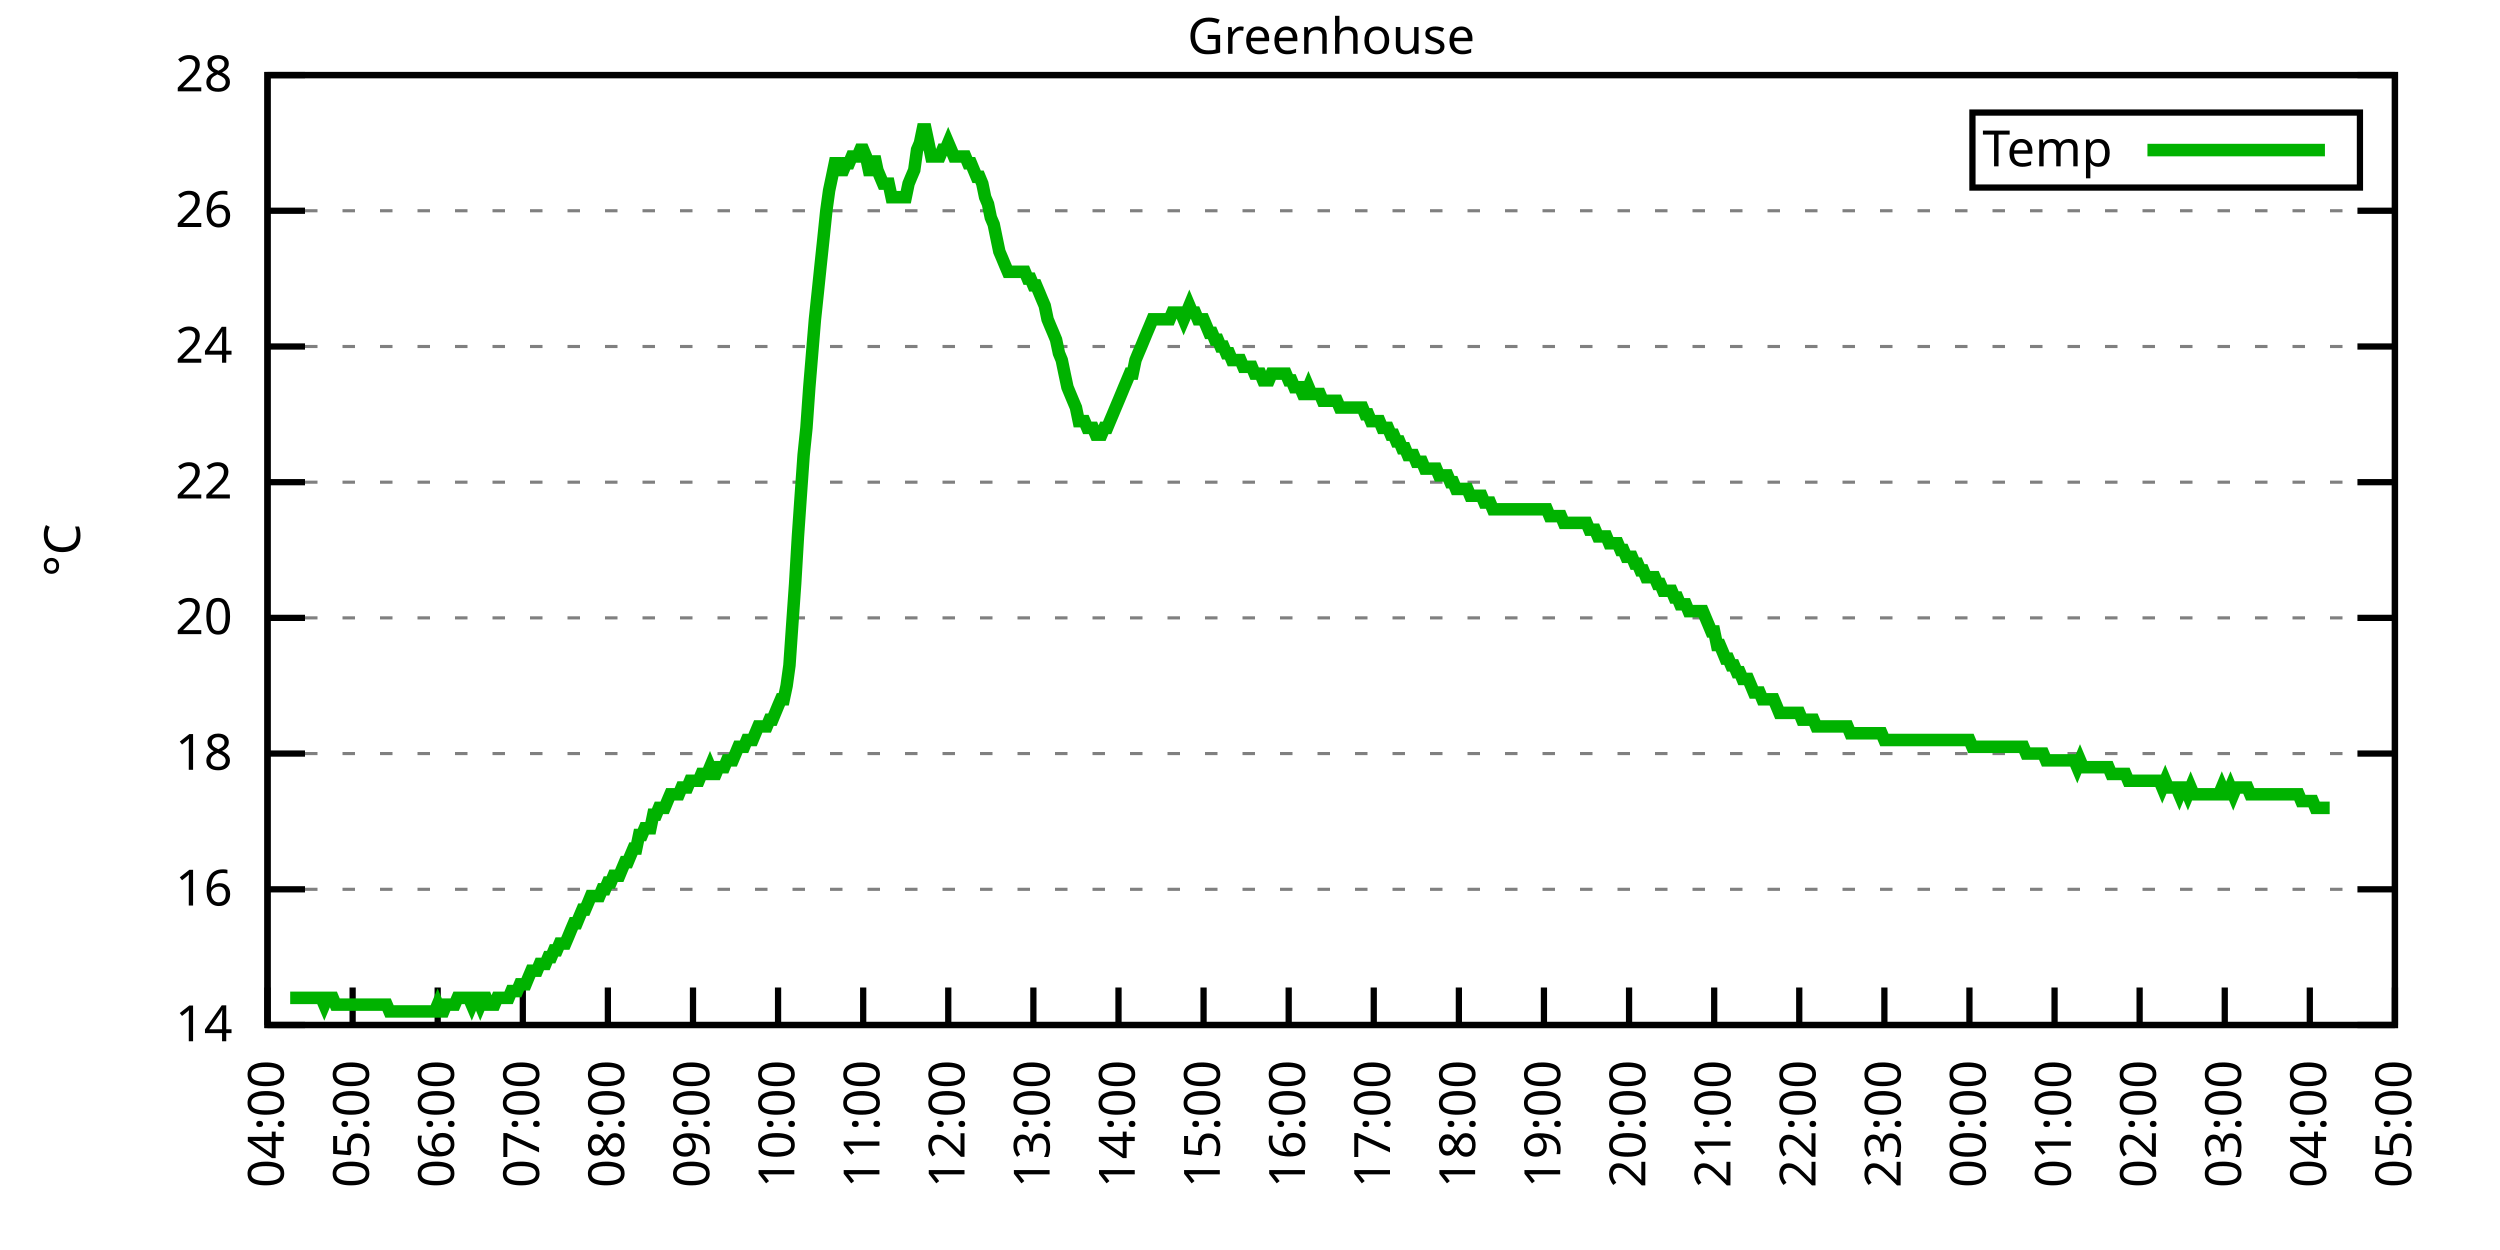
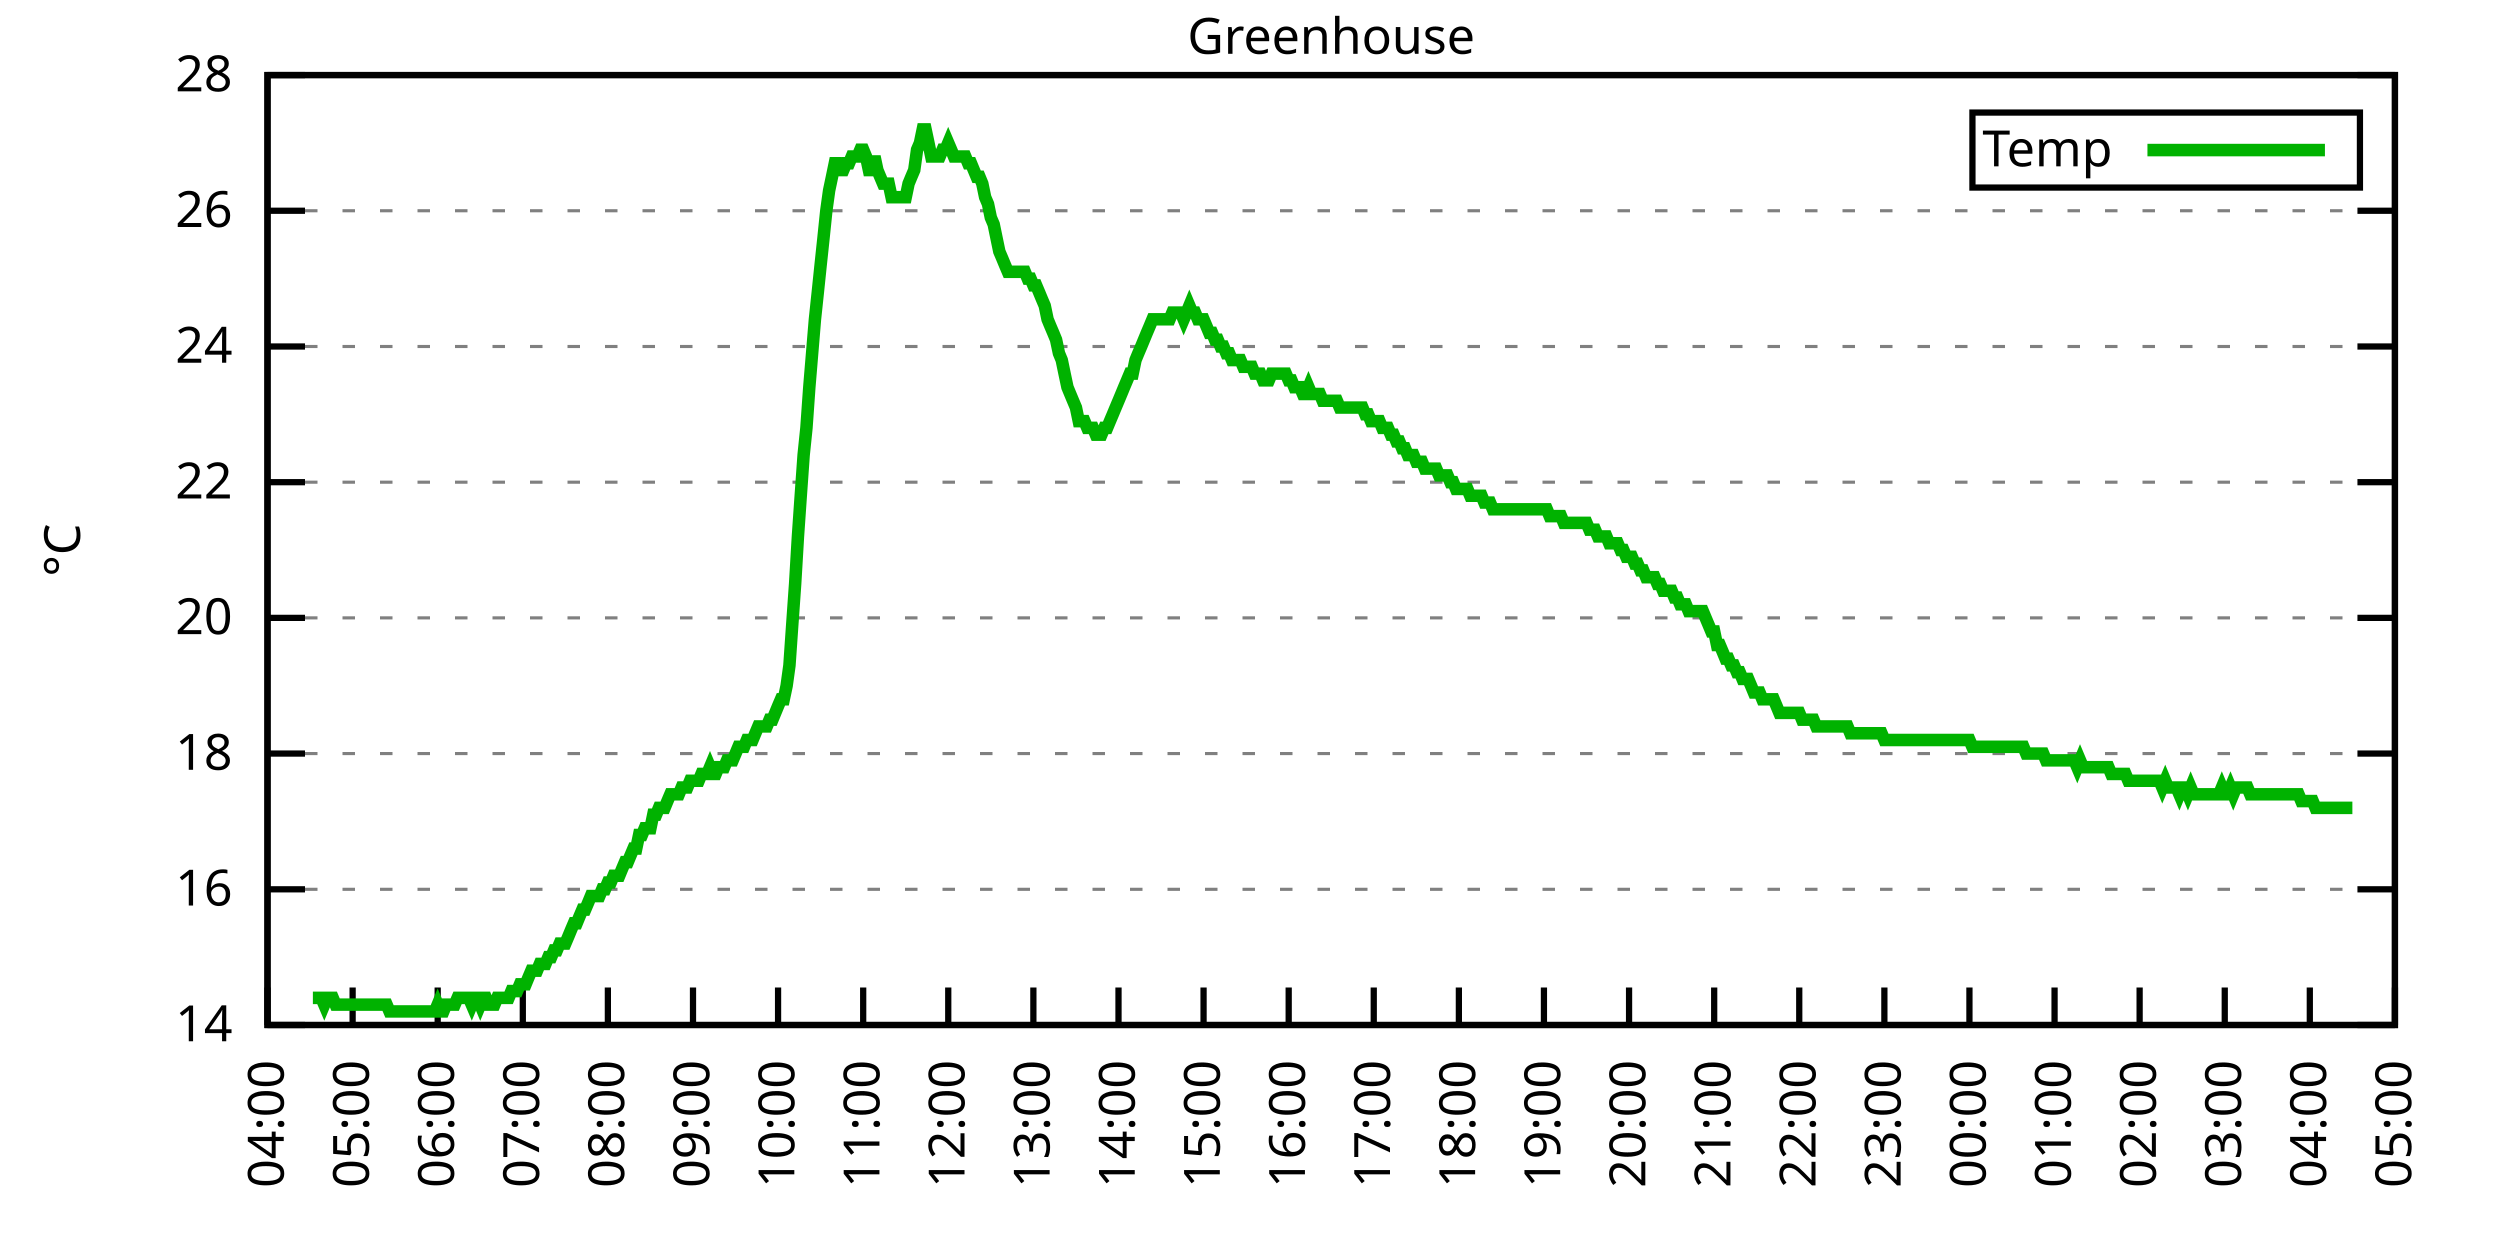
<svg xmlns="http://www.w3.org/2000/svg" xmlns:xlink="http://www.w3.org/1999/xlink" width="400" height="200" viewBox="0 0 400 200">
  <g id="gnuplot_canvas">
    <rect x="0" y="0" width="400" height="200" fill="none" />
    <defs>
      <circle id="gpDot" r="0.5" stroke-width="0.5" stroke="currentColor" />
      <path id="gpPt0" stroke-width="0.333" stroke="currentColor" d="M-1,0 h2 M0,-1 v2" />
      <path id="gpPt1" stroke-width="0.333" stroke="currentColor" d="M-1,-1 L1,1 M1,-1 L-1,1" />
      <path id="gpPt2" stroke-width="0.333" stroke="currentColor" d="M-1,0 L1,0 M0,-1 L0,1 M-1,-1 L1,1 M-1,1 L1,-1" />
      <rect id="gpPt3" stroke-width="0.333" stroke="currentColor" x="-1" y="-1" width="2" height="2" />
      <rect id="gpPt4" stroke-width="0.333" stroke="currentColor" fill="currentColor" x="-1" y="-1" width="2" height="2" />
      <circle id="gpPt5" stroke-width="0.333" stroke="currentColor" cx="0" cy="0" r="1" />
      <use xlink:href="#gpPt5" id="gpPt6" fill="currentColor" stroke="none" />
      <path id="gpPt7" stroke-width="0.333" stroke="currentColor" d="M0,-1.33 L-1.33,0.67 L1.33,0.67 z" />
      <use xlink:href="#gpPt7" id="gpPt8" fill="currentColor" stroke="none" />
      <use xlink:href="#gpPt7" id="gpPt9" stroke="currentColor" transform="rotate(180)" />
      <use xlink:href="#gpPt9" id="gpPt10" fill="currentColor" stroke="none" />
      <use xlink:href="#gpPt3" id="gpPt11" stroke="currentColor" transform="rotate(45)" />
      <use xlink:href="#gpPt11" id="gpPt12" fill="currentColor" stroke="none" />
      <path id="gpPt13" stroke-width="0.333" stroke="currentColor" d="M0,1.330 L1.265,0.411 L0.782,-1.067 L-0.782,-1.076 L-1.265,0.411 z" />
      <use xlink:href="#gpPt13" id="gpPt14" fill="currentColor" stroke="none" />
      <filter id="textbox" filterUnits="objectBoundingBox" x="0" y="0" height="1" width="1">
        <feFlood flood-color="white" flood-opacity="1" result="bgnd" />
        <feComposite in="SourceGraphic" in2="bgnd" operator="atop" />
      </filter>
      <filter id="greybox" filterUnits="objectBoundingBox" x="0" y="0" height="1" width="1">
        <feFlood flood-color="lightgrey" flood-opacity="1" result="grey" />
        <feComposite in="SourceGraphic" in2="grey" operator="atop" />
      </filter>
    </defs>
    <g fill="none" color="white" stroke="currentColor" stroke-width="1.00" stroke-linecap="butt" stroke-linejoin="miter">
</g>
    <g fill="none" color="black" stroke="currentColor" stroke-width="1.00" stroke-linecap="butt" stroke-linejoin="miter">
      <g stroke="none" shape-rendering="crispEdges">
        <polygon fill="rgb(255, 255, 255)" points="42.80,164.00 383.18,164.00 383.18,12.02 42.80,12.02 " />
      </g>
    </g>
    <g fill="none" color="black" stroke="currentColor" stroke-width="1.00" stroke-linecap="butt" stroke-linejoin="miter">
</g>
    <g fill="none" color="black" stroke="black" stroke-width="0.50" stroke-linecap="butt" stroke-linejoin="miter">
</g>
    <g fill="none" color="gray" stroke="currentColor" stroke-width="0.50" stroke-linecap="butt" stroke-linejoin="miter">
      <path stroke="gray" stroke-dasharray="2,4" class="gridline" d="M42.80,164.00 L383.19,164.00  " />
    </g>
    <g fill="none" color="gray" stroke="gray" stroke-width="1.00" stroke-linecap="butt" stroke-linejoin="miter">
</g>
    <g fill="none" color="black" stroke="currentColor" stroke-width="1.00" stroke-linecap="butt" stroke-linejoin="miter">
      <path stroke="black" d="M42.80,164.00 L48.80,164.00 M383.19,164.00 L377.19,164.00  " />
      <g transform="translate(37.20,166.60)" stroke="none" fill="black" font-family="Sans" font-size="8.00" text-anchor="end">
        <text>
          <tspan font-family="Sans"> 14</tspan>
        </text>
      </g>
    </g>
    <g fill="none" color="black" stroke="currentColor" stroke-width="1.00" stroke-linecap="butt" stroke-linejoin="miter">
</g>
    <g fill="none" color="black" stroke="black" stroke-width="0.50" stroke-linecap="butt" stroke-linejoin="miter">
</g>
    <g fill="none" color="gray" stroke="currentColor" stroke-width="0.50" stroke-linecap="butt" stroke-linejoin="miter">
      <path stroke="gray" stroke-dasharray="2,4" class="gridline" d="M42.80,142.29 L383.19,142.29  " />
    </g>
    <g fill="none" color="gray" stroke="gray" stroke-width="1.00" stroke-linecap="butt" stroke-linejoin="miter">
</g>
    <g fill="none" color="black" stroke="currentColor" stroke-width="1.00" stroke-linecap="butt" stroke-linejoin="miter">
      <path stroke="black" d="M42.80,142.29 L48.80,142.29 M383.19,142.29 L377.19,142.29  " />
      <g transform="translate(37.20,144.89)" stroke="none" fill="black" font-family="Sans" font-size="8.00" text-anchor="end">
        <text>
          <tspan font-family="Sans"> 16</tspan>
        </text>
      </g>
    </g>
    <g fill="none" color="black" stroke="currentColor" stroke-width="1.00" stroke-linecap="butt" stroke-linejoin="miter">
</g>
    <g fill="none" color="black" stroke="black" stroke-width="0.50" stroke-linecap="butt" stroke-linejoin="miter">
</g>
    <g fill="none" color="gray" stroke="currentColor" stroke-width="0.50" stroke-linecap="butt" stroke-linejoin="miter">
      <path stroke="gray" stroke-dasharray="2,4" class="gridline" d="M42.80,120.57 L383.19,120.57  " />
    </g>
    <g fill="none" color="gray" stroke="gray" stroke-width="1.00" stroke-linecap="butt" stroke-linejoin="miter">
</g>
    <g fill="none" color="black" stroke="currentColor" stroke-width="1.00" stroke-linecap="butt" stroke-linejoin="miter">
      <path stroke="black" d="M42.80,120.57 L48.80,120.57 M383.19,120.57 L377.19,120.57  " />
      <g transform="translate(37.20,123.17)" stroke="none" fill="black" font-family="Sans" font-size="8.00" text-anchor="end">
        <text>
          <tspan font-family="Sans"> 18</tspan>
        </text>
      </g>
    </g>
    <g fill="none" color="black" stroke="currentColor" stroke-width="1.00" stroke-linecap="butt" stroke-linejoin="miter">
</g>
    <g fill="none" color="black" stroke="black" stroke-width="0.50" stroke-linecap="butt" stroke-linejoin="miter">
</g>
    <g fill="none" color="gray" stroke="currentColor" stroke-width="0.50" stroke-linecap="butt" stroke-linejoin="miter">
      <path stroke="gray" stroke-dasharray="2,4" class="gridline" d="M42.80,98.86 L383.19,98.86  " />
    </g>
    <g fill="none" color="gray" stroke="gray" stroke-width="1.00" stroke-linecap="butt" stroke-linejoin="miter">
</g>
    <g fill="none" color="black" stroke="currentColor" stroke-width="1.00" stroke-linecap="butt" stroke-linejoin="miter">
      <path stroke="black" d="M42.80,98.86 L48.80,98.86 M383.19,98.86 L377.19,98.86  " />
      <g transform="translate(37.20,101.46)" stroke="none" fill="black" font-family="Sans" font-size="8.00" text-anchor="end">
        <text>
          <tspan font-family="Sans"> 20</tspan>
        </text>
      </g>
    </g>
    <g fill="none" color="black" stroke="currentColor" stroke-width="1.00" stroke-linecap="butt" stroke-linejoin="miter">
</g>
    <g fill="none" color="black" stroke="black" stroke-width="0.50" stroke-linecap="butt" stroke-linejoin="miter">
</g>
    <g fill="none" color="gray" stroke="currentColor" stroke-width="0.50" stroke-linecap="butt" stroke-linejoin="miter">
      <path stroke="gray" stroke-dasharray="2,4" class="gridline" d="M42.80,77.15 L383.19,77.15  " />
    </g>
    <g fill="none" color="gray" stroke="gray" stroke-width="1.00" stroke-linecap="butt" stroke-linejoin="miter">
</g>
    <g fill="none" color="black" stroke="currentColor" stroke-width="1.00" stroke-linecap="butt" stroke-linejoin="miter">
      <path stroke="black" d="M42.80,77.15 L48.80,77.15 M383.19,77.15 L377.19,77.15  " />
      <g transform="translate(37.20,79.75)" stroke="none" fill="black" font-family="Sans" font-size="8.00" text-anchor="end">
        <text>
          <tspan font-family="Sans"> 22</tspan>
        </text>
      </g>
    </g>
    <g fill="none" color="black" stroke="currentColor" stroke-width="1.00" stroke-linecap="butt" stroke-linejoin="miter">
</g>
    <g fill="none" color="black" stroke="black" stroke-width="0.50" stroke-linecap="butt" stroke-linejoin="miter">
</g>
    <g fill="none" color="gray" stroke="currentColor" stroke-width="0.50" stroke-linecap="butt" stroke-linejoin="miter">
      <path stroke="gray" stroke-dasharray="2,4" class="gridline" d="M42.80,55.44 L383.19,55.44  " />
    </g>
    <g fill="none" color="gray" stroke="gray" stroke-width="1.00" stroke-linecap="butt" stroke-linejoin="miter">
</g>
    <g fill="none" color="black" stroke="currentColor" stroke-width="1.00" stroke-linecap="butt" stroke-linejoin="miter">
      <path stroke="black" d="M42.80,55.44 L48.80,55.44 M383.19,55.44 L377.19,55.44  " />
      <g transform="translate(37.20,58.04)" stroke="none" fill="black" font-family="Sans" font-size="8.00" text-anchor="end">
        <text>
          <tspan font-family="Sans"> 24</tspan>
        </text>
      </g>
    </g>
    <g fill="none" color="black" stroke="currentColor" stroke-width="1.00" stroke-linecap="butt" stroke-linejoin="miter">
</g>
    <g fill="none" color="black" stroke="black" stroke-width="0.50" stroke-linecap="butt" stroke-linejoin="miter">
</g>
    <g fill="none" color="gray" stroke="currentColor" stroke-width="0.50" stroke-linecap="butt" stroke-linejoin="miter">
      <path stroke="gray" stroke-dasharray="2,4" class="gridline" d="M42.80,33.72 L383.19,33.72  " />
    </g>
    <g fill="none" color="gray" stroke="gray" stroke-width="1.00" stroke-linecap="butt" stroke-linejoin="miter">
</g>
    <g fill="none" color="black" stroke="currentColor" stroke-width="1.00" stroke-linecap="butt" stroke-linejoin="miter">
      <path stroke="black" d="M42.80,33.72 L48.80,33.72 M383.19,33.72 L377.19,33.72  " />
      <g transform="translate(37.20,36.32)" stroke="none" fill="black" font-family="Sans" font-size="8.00" text-anchor="end">
        <text>
          <tspan font-family="Sans"> 26</tspan>
        </text>
      </g>
    </g>
    <g fill="none" color="black" stroke="currentColor" stroke-width="1.00" stroke-linecap="butt" stroke-linejoin="miter">
</g>
    <g fill="none" color="black" stroke="black" stroke-width="0.50" stroke-linecap="butt" stroke-linejoin="miter">
</g>
    <g fill="none" color="gray" stroke="currentColor" stroke-width="0.50" stroke-linecap="butt" stroke-linejoin="miter">
      <path stroke="gray" stroke-dasharray="2,4" class="gridline" d="M42.80,12.01 L383.19,12.01  " />
    </g>
    <g fill="none" color="gray" stroke="gray" stroke-width="1.00" stroke-linecap="butt" stroke-linejoin="miter">
</g>
    <g fill="none" color="black" stroke="currentColor" stroke-width="1.00" stroke-linecap="butt" stroke-linejoin="miter">
      <path stroke="black" d="M42.80,12.01 L48.80,12.01 M383.19,12.01 L377.19,12.01  " />
      <g transform="translate(37.20,14.61)" stroke="none" fill="black" font-family="Sans" font-size="8.00" text-anchor="end">
        <text>
          <tspan font-family="Sans"> 28</tspan>
        </text>
      </g>
    </g>
    <g fill="none" color="black" stroke="currentColor" stroke-width="1.00" stroke-linecap="butt" stroke-linejoin="miter">
      <path stroke="black" d="M42.80,164.00 L42.80,158.00  " />
      <g transform="translate(45.40,169.60) rotate(270.00)" stroke="none" fill="black" font-family="Sans" font-size="8.00" text-anchor="end">
        <text>
          <tspan font-family="Sans">04:00</tspan>
        </text>
      </g>
    </g>
    <g fill="none" color="black" stroke="currentColor" stroke-width="1.00" stroke-linecap="butt" stroke-linejoin="miter">
      <path stroke="black" d="M56.42,164.00 L56.42,158.00  " />
      <g transform="translate(59.02,169.60) rotate(270.00)" stroke="none" fill="black" font-family="Sans" font-size="8.00" text-anchor="end">
        <text>
          <tspan font-family="Sans">05:00</tspan>
        </text>
      </g>
    </g>
    <g fill="none" color="black" stroke="currentColor" stroke-width="1.00" stroke-linecap="butt" stroke-linejoin="miter">
      <path stroke="black" d="M70.03,164.00 L70.03,158.00  " />
      <g transform="translate(72.63,169.60) rotate(270.00)" stroke="none" fill="black" font-family="Sans" font-size="8.00" text-anchor="end">
        <text>
          <tspan font-family="Sans">06:00</tspan>
        </text>
      </g>
    </g>
    <g fill="none" color="black" stroke="currentColor" stroke-width="1.00" stroke-linecap="butt" stroke-linejoin="miter">
      <path stroke="black" d="M83.65,164.00 L83.65,158.00  " />
      <g transform="translate(86.25,169.60) rotate(270.00)" stroke="none" fill="black" font-family="Sans" font-size="8.00" text-anchor="end">
        <text>
          <tspan font-family="Sans">07:00</tspan>
        </text>
      </g>
    </g>
    <g fill="none" color="black" stroke="currentColor" stroke-width="1.00" stroke-linecap="butt" stroke-linejoin="miter">
      <path stroke="black" d="M97.26,164.00 L97.26,158.00  " />
      <g transform="translate(99.86,169.60) rotate(270.00)" stroke="none" fill="black" font-family="Sans" font-size="8.00" text-anchor="end">
        <text>
          <tspan font-family="Sans">08:00</tspan>
        </text>
      </g>
    </g>
    <g fill="none" color="black" stroke="currentColor" stroke-width="1.00" stroke-linecap="butt" stroke-linejoin="miter">
      <path stroke="black" d="M110.88,164.00 L110.88,158.00  " />
      <g transform="translate(113.48,169.60) rotate(270.00)" stroke="none" fill="black" font-family="Sans" font-size="8.00" text-anchor="end">
        <text>
          <tspan font-family="Sans">09:00</tspan>
        </text>
      </g>
    </g>
    <g fill="none" color="black" stroke="currentColor" stroke-width="1.00" stroke-linecap="butt" stroke-linejoin="miter">
      <path stroke="black" d="M124.49,164.00 L124.49,158.00  " />
      <g transform="translate(127.09,169.60) rotate(270.00)" stroke="none" fill="black" font-family="Sans" font-size="8.00" text-anchor="end">
        <text>
          <tspan font-family="Sans">10:00</tspan>
        </text>
      </g>
    </g>
    <g fill="none" color="black" stroke="currentColor" stroke-width="1.00" stroke-linecap="butt" stroke-linejoin="miter">
      <path stroke="black" d="M138.11,164.00 L138.11,158.00  " />
      <g transform="translate(140.71,169.60) rotate(270.00)" stroke="none" fill="black" font-family="Sans" font-size="8.00" text-anchor="end">
        <text>
          <tspan font-family="Sans">11:00</tspan>
        </text>
      </g>
    </g>
    <g fill="none" color="black" stroke="currentColor" stroke-width="1.00" stroke-linecap="butt" stroke-linejoin="miter">
      <path stroke="black" d="M151.72,164.00 L151.72,158.00  " />
      <g transform="translate(154.32,169.60) rotate(270.00)" stroke="none" fill="black" font-family="Sans" font-size="8.00" text-anchor="end">
        <text>
          <tspan font-family="Sans">12:00</tspan>
        </text>
      </g>
    </g>
    <g fill="none" color="black" stroke="currentColor" stroke-width="1.00" stroke-linecap="butt" stroke-linejoin="miter">
      <path stroke="black" d="M165.34,164.00 L165.34,158.00  " />
      <g transform="translate(167.94,169.60) rotate(270.00)" stroke="none" fill="black" font-family="Sans" font-size="8.00" text-anchor="end">
        <text>
          <tspan font-family="Sans">13:00</tspan>
        </text>
      </g>
    </g>
    <g fill="none" color="black" stroke="currentColor" stroke-width="1.00" stroke-linecap="butt" stroke-linejoin="miter">
      <path stroke="black" d="M178.96,164.00 L178.96,158.00  " />
      <g transform="translate(181.56,169.60) rotate(270.00)" stroke="none" fill="black" font-family="Sans" font-size="8.00" text-anchor="end">
        <text>
          <tspan font-family="Sans">14:00</tspan>
        </text>
      </g>
    </g>
    <g fill="none" color="black" stroke="currentColor" stroke-width="1.00" stroke-linecap="butt" stroke-linejoin="miter">
      <path stroke="black" d="M192.57,164.00 L192.57,158.00  " />
      <g transform="translate(195.17,169.60) rotate(270.00)" stroke="none" fill="black" font-family="Sans" font-size="8.00" text-anchor="end">
        <text>
          <tspan font-family="Sans">15:00</tspan>
        </text>
      </g>
    </g>
    <g fill="none" color="black" stroke="currentColor" stroke-width="1.00" stroke-linecap="butt" stroke-linejoin="miter">
      <path stroke="black" d="M206.19,164.00 L206.19,158.00  " />
      <g transform="translate(208.79,169.60) rotate(270.00)" stroke="none" fill="black" font-family="Sans" font-size="8.00" text-anchor="end">
        <text>
          <tspan font-family="Sans">16:00</tspan>
        </text>
      </g>
    </g>
    <g fill="none" color="black" stroke="currentColor" stroke-width="1.00" stroke-linecap="butt" stroke-linejoin="miter">
      <path stroke="black" d="M219.80,164.00 L219.80,158.00  " />
      <g transform="translate(222.40,169.60) rotate(270.00)" stroke="none" fill="black" font-family="Sans" font-size="8.00" text-anchor="end">
        <text>
          <tspan font-family="Sans">17:00</tspan>
        </text>
      </g>
    </g>
    <g fill="none" color="black" stroke="currentColor" stroke-width="1.00" stroke-linecap="butt" stroke-linejoin="miter">
      <path stroke="black" d="M233.42,164.00 L233.42,158.00  " />
      <g transform="translate(236.02,169.60) rotate(270.00)" stroke="none" fill="black" font-family="Sans" font-size="8.00" text-anchor="end">
        <text>
          <tspan font-family="Sans">18:00</tspan>
        </text>
      </g>
    </g>
    <g fill="none" color="black" stroke="currentColor" stroke-width="1.00" stroke-linecap="butt" stroke-linejoin="miter">
      <path stroke="black" d="M247.03,164.00 L247.03,158.00  " />
      <g transform="translate(249.63,169.60) rotate(270.00)" stroke="none" fill="black" font-family="Sans" font-size="8.00" text-anchor="end">
        <text>
          <tspan font-family="Sans">19:00</tspan>
        </text>
      </g>
    </g>
    <g fill="none" color="black" stroke="currentColor" stroke-width="1.00" stroke-linecap="butt" stroke-linejoin="miter">
      <path stroke="black" d="M260.65,164.00 L260.65,158.00  " />
      <g transform="translate(263.25,169.60) rotate(270.00)" stroke="none" fill="black" font-family="Sans" font-size="8.00" text-anchor="end">
        <text>
          <tspan font-family="Sans">20:00</tspan>
        </text>
      </g>
    </g>
    <g fill="none" color="black" stroke="currentColor" stroke-width="1.00" stroke-linecap="butt" stroke-linejoin="miter">
      <path stroke="black" d="M274.27,164.00 L274.27,158.00  " />
      <g transform="translate(276.87,169.60) rotate(270.00)" stroke="none" fill="black" font-family="Sans" font-size="8.00" text-anchor="end">
        <text>
          <tspan font-family="Sans">21:00</tspan>
        </text>
      </g>
    </g>
    <g fill="none" color="black" stroke="currentColor" stroke-width="1.00" stroke-linecap="butt" stroke-linejoin="miter">
      <path stroke="black" d="M287.88,164.00 L287.88,158.00  " />
      <g transform="translate(290.48,169.60) rotate(270.00)" stroke="none" fill="black" font-family="Sans" font-size="8.00" text-anchor="end">
        <text>
          <tspan font-family="Sans">22:00</tspan>
        </text>
      </g>
    </g>
    <g fill="none" color="black" stroke="currentColor" stroke-width="1.00" stroke-linecap="butt" stroke-linejoin="miter">
      <path stroke="black" d="M301.50,164.00 L301.50,158.00  " />
      <g transform="translate(304.10,169.60) rotate(270.00)" stroke="none" fill="black" font-family="Sans" font-size="8.00" text-anchor="end">
        <text>
          <tspan font-family="Sans">23:00</tspan>
        </text>
      </g>
    </g>
    <g fill="none" color="black" stroke="currentColor" stroke-width="1.00" stroke-linecap="butt" stroke-linejoin="miter">
      <path stroke="black" d="M315.11,164.00 L315.11,158.00  " />
      <g transform="translate(317.71,169.60) rotate(270.00)" stroke="none" fill="black" font-family="Sans" font-size="8.00" text-anchor="end">
        <text>
          <tspan font-family="Sans">00:00</tspan>
        </text>
      </g>
    </g>
    <g fill="none" color="black" stroke="currentColor" stroke-width="1.00" stroke-linecap="butt" stroke-linejoin="miter">
      <path stroke="black" d="M328.73,164.00 L328.73,158.00  " />
      <g transform="translate(331.33,169.60) rotate(270.00)" stroke="none" fill="black" font-family="Sans" font-size="8.00" text-anchor="end">
        <text>
          <tspan font-family="Sans">01:00</tspan>
        </text>
      </g>
    </g>
    <g fill="none" color="black" stroke="currentColor" stroke-width="1.00" stroke-linecap="butt" stroke-linejoin="miter">
      <path stroke="black" d="M342.34,164.00 L342.34,158.00  " />
      <g transform="translate(344.94,169.60) rotate(270.00)" stroke="none" fill="black" font-family="Sans" font-size="8.00" text-anchor="end">
        <text>
          <tspan font-family="Sans">02:00</tspan>
        </text>
      </g>
    </g>
    <g fill="none" color="black" stroke="currentColor" stroke-width="1.00" stroke-linecap="butt" stroke-linejoin="miter">
      <path stroke="black" d="M355.96,164.00 L355.96,158.00  " />
      <g transform="translate(358.56,169.60) rotate(270.00)" stroke="none" fill="black" font-family="Sans" font-size="8.00" text-anchor="end">
        <text>
          <tspan font-family="Sans">03:00</tspan>
        </text>
      </g>
    </g>
    <g fill="none" color="black" stroke="currentColor" stroke-width="1.00" stroke-linecap="butt" stroke-linejoin="miter">
      <path stroke="black" d="M369.57,164.00 L369.57,158.00  " />
      <g transform="translate(372.17,169.60) rotate(270.00)" stroke="none" fill="black" font-family="Sans" font-size="8.00" text-anchor="end">
        <text>
          <tspan font-family="Sans">04:00</tspan>
        </text>
      </g>
    </g>
    <g fill="none" color="black" stroke="currentColor" stroke-width="1.00" stroke-linecap="butt" stroke-linejoin="miter">
      <path stroke="black" d="M383.19,164.00 L383.19,158.00  " />
      <g transform="translate(385.79,169.60) rotate(270.00)" stroke="none" fill="black" font-family="Sans" font-size="8.00" text-anchor="end">
        <text>
          <tspan font-family="Sans">05:00</tspan>
        </text>
      </g>
    </g>
    <g fill="none" color="black" stroke="currentColor" stroke-width="1.00" stroke-linecap="butt" stroke-linejoin="miter">
</g>
    <g fill="none" color="black" stroke="currentColor" stroke-width="1.00" stroke-linecap="butt" stroke-linejoin="miter">
      <path stroke="black" d="M42.80,12.01 L42.80,164.00 L383.19,164.00 L383.19,12.01 L42.80,12.01 Z  " />
    </g>
    <g fill="none" color="black" stroke="currentColor" stroke-width="1.00" stroke-linecap="butt" stroke-linejoin="miter">
</g>
    <g fill="none" color="black" stroke="currentColor" stroke-width="1.00" stroke-linecap="butt" stroke-linejoin="miter">
      <path stroke="black" d="M315.59,30.01 L315.59,18.01 L377.59,18.01 L377.59,30.01 L315.59,30.01 Z  " />
    </g>
    <g id="Greenhouse_plot_1">
      <g fill="none" color="white" stroke="black" stroke-width="2.00" stroke-linecap="butt" stroke-linejoin="miter">
</g>
      <g fill="none" color="black" stroke="currentColor" stroke-width="2.00" stroke-linecap="butt" stroke-linejoin="miter">
        <g transform="translate(337.99,26.61)" stroke="none" fill="black" font-family="Sans" font-size="8.00" text-anchor="end">
          <text>
            <tspan font-family="Sans">Temp</tspan>
          </text>
        </g>
      </g>
      <g fill="none" color="black" stroke="currentColor" stroke-width="2.00" stroke-linecap="butt" stroke-linejoin="miter">
-         <path stroke="rgb(  0, 178,   0)" d="M343.59,24.01 L371.99,24.01 M46.43,159.66 L46.88,159.66 L47.34,159.66 L47.79,159.66 L48.25,159.66 L48.70,159.66   L49.15,159.66 L49.61,159.66 L50.06,159.66 L50.52,159.66 L50.97,159.66 L51.42,159.66 L51.88,160.74 L52.33,159.66   L52.78,159.66 L53.24,159.66 L53.69,160.74 L54.15,160.74 L54.60,160.74 L55.05,160.74 L55.51,160.74 L55.96,160.74   L56.42,160.74 L56.87,160.74 L57.32,160.74 L57.78,160.74 L58.23,160.74 L58.68,160.74 L59.14,160.74 L59.59,160.74   L60.05,160.74 L60.50,160.74 L60.95,160.74 L61.41,160.74 L61.86,160.74 L62.32,161.83 L62.77,161.83 L63.22,161.83   L63.68,161.83 L64.13,161.83 L64.58,161.83 L65.04,161.83 L65.49,161.83 L65.95,161.83 L66.40,161.83 L66.85,161.83   L67.31,161.83 L67.76,161.83 L68.22,161.83 L68.67,161.83 L69.12,161.83 L69.58,161.83 L70.03,160.74 L70.49,161.83   L70.94,161.83 L71.39,160.74 L71.85,160.74 L72.30,160.74 L72.75,160.74 L73.21,159.66 L73.66,159.66 L74.12,159.66   L74.57,159.66 L75.02,159.66 L75.48,160.74 L75.93,159.66 L76.39,159.66 L76.84,160.74 L77.29,159.66 L77.75,159.66   L78.20,160.74 L78.65,160.74 L79.11,160.74 L79.56,159.66 L80.02,159.66 L80.47,159.66 L80.92,159.66 L81.38,159.66   L81.83,158.57 L82.29,158.57 L82.74,158.57 L83.19,157.49 L83.65,157.49 L84.10,157.49 L84.55,156.40 L85.01,155.31   L85.46,155.31 L85.92,155.31 L86.37,154.23 L86.82,154.23 L87.28,154.23 L87.73,153.14 L88.19,153.14 L88.64,152.06   L89.09,152.06 L89.55,150.97 L90.00,150.97 L90.45,150.97 L90.91,149.89 L91.36,148.80 L91.82,147.72 L92.27,147.72   L92.72,146.63 L93.18,145.54 L93.63,145.54 L94.09,144.46 L94.54,143.37 L94.99,143.37 L95.45,143.37 L95.90,143.37   L96.35,142.29 L96.81,142.29 L97.26,141.20 L97.72,141.20 L98.17,140.12 L98.62,140.12 L99.08,140.12 L99.53,139.03   L99.99,137.94 L100.44,137.94 L100.89,136.86 L101.35,135.77 L101.80,135.77 L102.25,133.60 L102.71,133.60 L103.16,132.52   L103.62,132.52 L104.07,132.52 L104.52,130.35 L104.98,130.35 L105.43,129.26 L105.89,129.26 L106.34,129.26 L106.79,128.17   L107.25,127.09 L107.70,127.09 L108.15,127.09 L108.61,127.09 L109.06,126.00 L109.52,126.00 L109.97,126.00 L110.42,124.92   L110.88,124.92 L111.33,124.92 L111.79,124.92 L112.24,123.83 L112.69,123.83 L113.15,123.83 L113.60,122.75 L114.05,123.83   L114.51,123.83 L114.96,122.75 L115.42,122.75 L115.87,122.75 L116.32,121.66 L116.78,121.66 L117.23,121.66 L117.69,120.57   L118.14,119.49 L118.59,119.49 L119.05,119.49 L119.50,118.40 L119.96,118.40 L120.41,118.40 L120.86,117.32 L121.32,116.23   L121.77,116.23 L122.22,116.23 L122.68,116.23 L123.13,115.15 L123.59,115.15 L124.04,114.06 L124.49,112.97 L124.95,111.89   L125.40,111.89 L125.86,109.72 L126.31,106.46 L126.76,99.95 L127.22,93.43 L127.67,85.83 L128.12,79.32 L128.58,72.81   L129.03,68.46 L129.49,61.95 L129.94,56.52 L130.39,51.09 L130.85,46.75 L131.30,42.41 L131.76,38.07 L132.21,33.72   L132.66,30.47 L133.12,28.29 L133.57,26.12 L134.02,26.12 L134.48,27.21 L134.93,27.21 L135.39,26.12 L135.84,26.12   L136.29,25.04 L136.75,25.04 L137.20,25.04 L137.66,23.95 L138.11,23.95 L138.56,25.04 L139.02,27.21 L139.47,27.21   L139.92,25.04 L140.38,27.21 L140.83,28.29 L141.29,29.38 L141.74,29.38 L142.19,29.38 L142.65,31.55 L143.10,31.55   L143.56,31.55 L144.01,31.55 L144.46,31.55 L144.92,31.55 L145.37,29.38 L145.82,28.29 L146.28,27.21 L146.73,23.95   L147.19,22.87 L147.64,20.70 L148.09,20.70 L148.55,22.87 L149.00,25.04 L149.46,25.04 L149.91,25.04 L150.36,25.04   L150.82,23.95 L151.27,23.95 L151.72,22.87 L152.18,23.95 L152.63,25.04 L153.09,25.04 L153.54,25.04 L153.99,25.04   L154.45,25.04 L154.90,26.12 L155.36,26.12 L155.81,27.21 L156.26,28.29 L156.72,28.29 L157.17,29.38 L157.62,31.55   L158.08,32.64 L158.53,34.81 L158.99,35.89 L159.44,38.07 L159.89,40.24 L160.35,41.32 L160.80,42.41 L161.26,43.49   L161.71,43.49 L162.16,43.49 L162.62,43.49 L163.07,43.49 L163.52,43.49 L163.98,43.49 L164.43,44.58 L164.89,44.58   L165.34,45.66 L165.79,45.66 L166.25,46.75 L166.70,47.84 L167.16,48.92 L167.61,51.09 L168.06,52.18 L168.52,53.26   L168.97,54.35 L169.43,56.52 L169.88,57.61 L170.33,59.78 L170.79,61.95 L171.24,63.04 L171.69,64.12 L172.15,65.21   L172.60,67.38 L173.06,67.38 L173.51,67.38 L173.96,68.46 L174.42,68.46 L174.87,68.46 L175.33,69.55 L175.78,69.55   L176.23,69.55 L176.69,68.46 L177.14,68.46 L177.59,67.38 L178.05,66.29 L178.50,65.21 L178.96,64.12 L179.41,63.04   L179.86,61.95 L180.32,60.86 L180.77,59.78 L181.23,59.78 L181.68,57.61 L182.13,56.52 L182.59,55.44 L183.04,54.35   L183.49,53.26 L183.95,52.18 L184.40,51.09 L184.86,51.09 L185.31,51.09 L185.76,51.09 L186.22,51.09 L186.67,51.09   L187.13,51.09 L187.58,50.01 L188.03,50.01 L188.49,50.01 L188.94,50.01 L189.39,51.09 L189.85,50.01 L190.30,48.92   L190.76,50.01 L191.21,50.01 L191.66,51.09 L192.12,51.09 L192.57,51.09 L193.03,52.18 L193.48,53.26 L193.93,53.26   L194.39,54.35 L194.84,54.35 L195.29,55.44 L195.75,55.44 L196.20,56.52 L196.66,56.52 L197.11,57.61 L197.56,57.61   L198.02,57.61 L198.47,57.61 L198.93,58.69 L199.38,58.69 L199.83,58.69 L200.29,58.69 L200.74,59.78 L201.19,59.78   L201.65,59.78 L202.10,60.86 L202.56,60.86 L203.01,60.86 L203.46,59.78 L203.92,59.78 L204.37,59.78 L204.83,59.78   L205.28,59.78 L205.73,59.78 L206.19,60.86 L206.64,60.86 L207.09,61.95 L207.55,61.95 L208.00,61.95 L208.46,63.04   L208.91,63.04 L209.36,61.95 L209.82,63.04 L210.27,63.04 L210.73,63.04 L211.18,63.04 L211.63,64.12 L212.09,64.12   L212.54,64.12 L213.00,64.12 L213.45,64.12 L213.90,64.12 L214.36,65.21 L214.81,65.21 L215.26,65.21 L215.72,65.21   L216.17,65.21 L216.63,65.21 L217.08,65.21 L217.53,65.21 L217.99,65.21 L218.44,66.29 L218.90,66.29 L219.35,67.38   L219.80,67.38 L220.26,67.38 L220.71,67.38 L221.16,68.46 L221.62,68.46 L222.07,68.46 L222.53,69.55 L222.98,69.55   L223.43,70.63 L223.89,70.63 L224.34,71.72 L224.80,71.72 L225.25,72.81 L225.70,72.81 L226.16,72.81 L226.61,73.89   L227.06,73.89 L227.52,73.89 L227.97,74.98 L228.43,74.98 L228.88,74.98 L229.33,74.98 L229.79,74.98 L230.24,76.06   L230.70,76.06 L231.15,76.06 L231.60,76.06 L232.06,77.15 L232.51,77.15 L232.96,78.23 L233.42,78.23 L233.87,78.23   L234.33,78.23 L234.78,78.23 L235.23,79.32 L235.69,79.32 L236.14,79.32 L236.60,79.32 L237.05,79.32 L237.50,80.41   L237.96,80.41 L238.41,80.41 L238.86,81.49 L239.32,81.49 L239.77,81.49 L240.23,81.49 L240.68,81.49 L241.13,81.49   L241.59,81.49 L242.04,81.49 L242.50,81.49 L242.95,81.49 L243.40,81.49 L243.86,81.49 L244.31,81.49 L244.76,81.49   L245.22,81.49 L245.67,81.49 L246.13,81.49 L246.58,81.49 L247.03,81.49 L247.49,81.49 L247.94,82.58 L248.40,82.58   L248.85,82.58 L249.30,82.58 L249.76,82.58 L250.21,83.66 L250.66,83.66 L251.12,83.66 L251.57,83.66 L252.03,83.66   L252.48,83.66 L252.93,83.66 L253.39,83.66 L253.84,83.66 L254.30,84.75 L254.75,84.75 L255.20,84.75 L255.66,85.83   L256.11,85.83 L256.56,85.83 L257.02,85.83 L257.47,86.92 L257.93,86.92 L258.38,86.92 L258.83,86.92 L259.29,88.00   L259.74,88.00 L260.20,89.09 L260.65,89.09 L261.10,89.09 L261.56,90.18 L262.01,90.18 L262.47,91.26 L262.92,91.26   L263.37,92.35 L263.83,92.35 L264.28,92.35 L264.73,92.35 L265.19,93.43 L265.64,93.43 L266.10,94.52 L266.55,94.52   L267.00,94.52 L267.46,94.52 L267.91,95.60 L268.37,95.60 L268.82,96.69 L269.27,96.69 L269.73,96.69 L270.18,97.78   L270.63,97.78 L271.09,97.78 L271.54,97.78 L272.00,97.78 L272.45,97.78 L272.90,98.86 L273.36,99.95 L273.81,101.03   L274.27,101.03 L274.72,103.20 L275.17,103.20 L275.63,104.29 L276.08,105.38 L276.53,105.38 L276.99,106.46 L277.44,106.46   L277.90,107.55 L278.35,107.55 L278.80,108.63 L279.26,108.63 L279.71,108.63 L280.17,109.72 L280.62,110.80 L281.07,110.80   L281.53,110.80 L281.98,111.89 L282.43,111.89 L282.89,111.89 L283.34,111.89 L283.80,111.89 L284.25,112.97 L284.70,114.06   L285.16,114.06 L285.61,114.06 L286.07,114.06 L286.52,114.06 L286.97,114.06 L287.43,114.06 L287.88,114.06 L288.33,115.15   L288.79,115.15 L289.24,115.15 L289.70,115.15 L290.15,115.15 L290.60,116.23 L291.06,116.23 L291.51,116.23 L291.97,116.23   L292.42,116.23 L292.87,116.23 L293.33,116.23 L293.78,116.23 L294.23,116.23 L294.69,116.23 L295.14,116.23 L295.60,116.23   L296.05,117.32 L296.50,117.32 L296.96,117.32 L297.41,117.32 L297.87,117.32 L298.32,117.32 L298.77,117.32 L299.23,117.32   L299.68,117.32 L300.13,117.32 L300.59,117.32 L301.04,117.32 L301.50,118.40 L301.95,118.40 L302.40,118.40 L302.86,118.40   L303.31,118.40 L303.77,118.40 L304.22,118.40 L304.67,118.40 L305.13,118.40 L305.58,118.40 L306.03,118.40 L306.49,118.40   L306.94,118.40 L307.40,118.40 L307.85,118.40 L308.30,118.40 L308.76,118.40 L309.21,118.40 L309.67,118.40 L310.12,118.40   L310.57,118.40 L311.03,118.40 L311.48,118.40 L311.94,118.40 L312.39,118.40 L312.84,118.40 L313.30,118.40 L313.75,118.40   L314.20,118.40 L314.66,118.40 L315.11,118.40 L315.57,119.49 L316.02,119.49 L316.47,119.49 L316.93,119.49 L317.38,119.49   L317.84,119.49 L318.29,119.49 L318.74,119.49 L319.20,119.49 L319.65,119.49 L320.10,119.49 L320.56,119.49 L321.01,119.49   L321.47,119.49 L321.92,119.49 L322.37,119.49 L322.83,119.49 L323.28,119.49 L323.74,119.49 L324.19,120.57 L324.64,120.57   L325.10,120.57 L325.55,120.57 L326.00,120.57 L326.46,120.57 L326.91,120.57 L327.37,121.66 L327.82,121.66 L328.27,121.66   L328.73,121.66 L329.18,121.66 L329.64,121.66 L330.09,121.66 L330.54,121.66 L331.00,121.66 L331.45,121.66 L331.90,121.66   L332.36,122.75 L332.81,121.66 L333.27,122.75 L333.72,122.75 L334.17,122.75 L334.63,122.75 L335.08,122.75 L335.54,122.75   L335.99,122.75 L336.44,122.75 L336.90,122.75 L337.35,122.75 L337.80,123.83 L338.26,123.83 L338.71,123.83 L339.17,123.83   L339.62,123.83 L340.07,123.83 L340.53,124.92 L340.98,124.92 L341.44,124.92 L341.89,124.92 L342.34,124.92 L342.80,124.92   L343.25,124.92 L343.70,124.92 L344.16,124.92 L344.61,124.92 L345.07,124.92 L345.52,124.92 L345.97,126.00 L346.43,124.92   L346.88,126.00 L347.34,126.00 L347.79,126.00 L348.24,126.00 L348.70,127.09 L349.15,126.00 L349.60,126.00 L350.06,127.09   L350.51,126.00 L350.97,127.09 L351.42,127.09 L351.87,127.09 L352.33,127.09 L352.78,127.09 L353.24,127.09 L353.69,127.09   L354.14,127.09 L354.60,127.09 L355.05,127.09 L355.50,126.00 L355.96,127.09 L356.41,127.09 L356.87,126.00 L357.32,127.09   L357.77,126.00 L358.23,126.00 L358.68,126.00 L359.14,126.00 L359.59,126.00 L360.04,127.09 L360.50,127.09 L360.95,127.09   L361.41,127.09 L361.86,127.09 L362.31,127.09 L362.77,127.09 L363.22,127.09 L363.67,127.09 L364.13,127.09 L364.58,127.09   L365.04,127.09 L365.49,127.09 L365.94,127.09 L366.40,127.09 L366.85,127.09 L367.31,127.09 L367.76,127.09 L368.21,128.17   L368.67,128.17 L369.12,128.17 L369.57,128.17 L370.03,128.17 L370.48,129.26 L370.94,129.26 L371.39,129.26 L371.84,129.26   L372.30,129.26 L372.75,129.26  " />
+         <path stroke="rgb(  0, 178,   0)" d="M343.59,24.01 L371.99,24.01 M50.06,159.66 L50.52,159.66 L50.97,159.66 L51.42,159.66 L51.88,160.74 L52.33,159.66   L52.78,159.66 L53.24,159.66 L53.69,160.74 L54.15,160.74 L54.60,160.74 L55.05,160.74 L55.51,160.74 L55.96,160.74   L56.42,160.74 L56.87,160.74 L57.32,160.74 L57.78,160.74 L58.23,160.74 L58.68,160.74 L59.14,160.74 L59.59,160.74   L60.05,160.74 L60.50,160.74 L60.95,160.74 L61.41,160.74 L61.86,160.74 L62.32,161.83 L62.77,161.83 L63.22,161.83   L63.68,161.83 L64.13,161.83 L64.58,161.83 L65.04,161.83 L65.49,161.83 L65.95,161.83 L66.40,161.83 L66.85,161.83   L67.31,161.83 L67.76,161.83 L68.22,161.83 L68.67,161.83 L69.12,161.83 L69.58,161.83 L70.03,160.74 L70.49,161.83   L70.94,161.83 L71.39,160.74 L71.85,160.74 L72.30,160.74 L72.75,160.74 L73.21,159.66 L73.66,159.66 L74.12,159.66   L74.57,159.66 L75.02,159.66 L75.48,160.74 L75.93,159.66 L76.39,159.66 L76.84,160.74 L77.29,159.66 L77.75,159.66   L78.20,160.74 L78.65,160.74 L79.11,160.74 L79.56,159.66 L80.02,159.66 L80.47,159.66 L80.92,159.66 L81.38,159.66   L81.83,158.57 L82.29,158.57 L82.74,158.57 L83.19,157.49 L83.65,157.49 L84.10,157.49 L84.55,156.40 L85.01,155.31   L85.46,155.31 L85.92,155.31 L86.37,154.23 L86.82,154.23 L87.28,154.23 L87.73,153.14 L88.19,153.14 L88.64,152.06   L89.09,152.06 L89.55,150.97 L90.00,150.97 L90.45,150.97 L90.91,149.89 L91.36,148.80 L91.82,147.72 L92.27,147.72   L92.72,146.63 L93.18,145.54 L93.63,145.54 L94.09,144.46 L94.54,143.37 L94.99,143.37 L95.45,143.37 L95.90,143.37   L96.35,142.29 L96.81,142.29 L97.26,141.20 L97.72,141.20 L98.17,140.12 L98.62,140.12 L99.08,140.12 L99.53,139.03   L99.99,137.94 L100.44,137.94 L100.89,136.86 L101.35,135.77 L101.80,135.77 L102.25,133.60 L102.71,133.60 L103.16,132.52   L103.62,132.52 L104.07,132.52 L104.52,130.35 L104.98,130.35 L105.43,129.26 L105.89,129.26 L106.34,129.26 L106.79,128.17   L107.25,127.09 L107.70,127.09 L108.15,127.09 L108.61,127.09 L109.06,126.00 L109.52,126.00 L109.97,126.00 L110.42,124.92   L110.88,124.92 L111.33,124.92 L111.79,124.92 L112.24,123.83 L112.69,123.83 L113.15,123.83 L113.60,122.75 L114.05,123.83   L114.51,123.83 L114.96,122.75 L115.42,122.75 L115.87,122.75 L116.32,121.66 L116.78,121.66 L117.23,121.66 L117.69,120.57   L118.14,119.49 L118.59,119.49 L119.05,119.49 L119.50,118.40 L119.96,118.40 L120.41,118.40 L120.86,117.32 L121.32,116.23   L121.77,116.23 L122.22,116.23 L122.68,116.23 L123.13,115.15 L123.59,115.15 L124.04,114.06 L124.49,112.97 L124.95,111.89   L125.40,111.89 L125.86,109.72 L126.31,106.46 L126.76,99.95 L127.22,93.43 L127.67,85.83 L128.12,79.32 L128.58,72.81   L129.03,68.46 L129.49,61.95 L129.94,56.52 L130.39,51.09 L130.85,46.75 L131.30,42.41 L131.76,38.07 L132.21,33.72   L132.66,30.47 L133.12,28.29 L133.57,26.12 L134.02,26.12 L134.48,27.21 L134.93,27.21 L135.39,26.12 L135.84,26.12   L136.29,25.04 L136.75,25.04 L137.20,25.04 L137.66,23.95 L138.11,23.95 L138.56,25.04 L139.02,27.21 L139.47,27.21   L139.92,25.04 L140.38,27.21 L140.83,28.29 L141.29,29.38 L141.74,29.38 L142.19,29.38 L142.65,31.55 L143.10,31.55   L143.56,31.55 L144.01,31.55 L144.46,31.55 L144.92,31.55 L145.37,29.38 L145.82,28.29 L146.28,27.21 L146.73,23.95   L147.19,22.87 L147.64,20.70 L148.09,20.70 L148.55,22.87 L149.00,25.04 L149.46,25.04 L149.91,25.04 L150.36,25.04   L150.82,23.95 L151.27,23.95 L151.72,22.87 L152.18,23.95 L152.63,25.04 L153.09,25.04 L153.54,25.04 L153.99,25.04   L154.45,25.04 L154.90,26.12 L155.36,26.12 L155.81,27.21 L156.26,28.29 L156.72,28.29 L157.17,29.38 L157.62,31.55   L158.08,32.64 L158.53,34.81 L158.99,35.89 L159.44,38.07 L159.89,40.24 L160.35,41.32 L160.80,42.41 L161.26,43.49   L161.71,43.49 L162.16,43.49 L162.62,43.49 L163.07,43.49 L163.52,43.49 L163.98,43.49 L164.43,44.58 L164.89,44.58   L165.34,45.66 L165.79,45.66 L166.25,46.75 L166.70,47.84 L167.16,48.92 L167.61,51.09 L168.06,52.18 L168.52,53.26   L168.97,54.35 L169.43,56.52 L169.88,57.61 L170.33,59.78 L170.79,61.95 L171.24,63.04 L171.69,64.12 L172.15,65.21   L172.60,67.38 L173.06,67.38 L173.51,67.38 L173.96,68.46 L174.42,68.46 L174.87,68.46 L175.33,69.55 L175.78,69.55   L176.23,69.55 L176.69,68.46 L177.14,68.46 L177.59,67.38 L178.05,66.29 L178.50,65.21 L178.96,64.12 L179.41,63.04   L179.86,61.95 L180.32,60.86 L180.77,59.78 L181.23,59.78 L181.68,57.61 L182.13,56.52 L182.59,55.44 L183.04,54.35   L183.49,53.26 L183.95,52.18 L184.40,51.09 L184.86,51.09 L185.31,51.09 L185.76,51.09 L186.22,51.09 L186.67,51.09   L187.13,51.09 L187.58,50.01 L188.03,50.01 L188.49,50.01 L188.94,50.01 L189.39,51.09 L189.85,50.01 L190.30,48.92   L190.76,50.01 L191.21,50.01 L191.66,51.09 L192.12,51.09 L192.57,51.09 L193.03,52.18 L193.48,53.26 L193.93,53.26   L194.39,54.35 L194.84,54.35 L195.29,55.44 L195.75,55.44 L196.20,56.52 L196.66,56.52 L197.11,57.61 L197.56,57.61   L198.02,57.61 L198.47,57.61 L198.93,58.69 L199.38,58.69 L199.83,58.69 L200.29,58.69 L200.74,59.78 L201.19,59.78   L201.65,59.78 L202.10,60.86 L202.56,60.86 L203.01,60.86 L203.46,59.78 L203.92,59.78 L204.37,59.78 L204.83,59.78   L205.28,59.78 L205.73,59.78 L206.19,60.86 L206.64,60.86 L207.09,61.95 L207.55,61.95 L208.00,61.95 L208.46,63.04   L208.91,63.04 L209.36,61.95 L209.82,63.04 L210.27,63.04 L210.73,63.04 L211.18,63.04 L211.63,64.12 L212.09,64.12   L212.54,64.12 L213.00,64.12 L213.45,64.12 L213.90,64.12 L214.36,65.21 L214.81,65.21 L215.26,65.21 L215.72,65.21   L216.17,65.21 L216.63,65.21 L217.08,65.21 L217.53,65.21 L217.99,65.21 L218.44,66.29 L218.90,66.29 L219.35,67.38   L219.80,67.38 L220.26,67.38 L220.71,67.38 L221.16,68.46 L221.62,68.46 L222.07,68.46 L222.53,69.55 L222.98,69.55   L223.43,70.63 L223.89,70.63 L224.34,71.72 L224.80,71.72 L225.25,72.81 L225.70,72.81 L226.16,72.81 L226.61,73.89   L227.06,73.89 L227.52,73.89 L227.97,74.98 L228.43,74.98 L228.88,74.98 L229.33,74.98 L229.79,74.98 L230.24,76.06   L230.70,76.06 L231.15,76.06 L231.60,76.06 L232.06,77.15 L232.51,77.15 L232.96,78.23 L233.42,78.23 L233.87,78.23   L234.33,78.23 L234.78,78.23 L235.23,79.32 L235.69,79.32 L236.14,79.32 L236.60,79.32 L237.05,79.32 L237.50,80.41   L237.96,80.41 L238.41,80.41 L238.86,81.49 L239.32,81.49 L239.77,81.49 L240.23,81.49 L240.68,81.49 L241.13,81.49   L241.59,81.49 L242.04,81.49 L242.50,81.49 L242.95,81.49 L243.40,81.49 L243.86,81.49 L244.31,81.49 L244.76,81.49   L245.22,81.49 L245.67,81.49 L246.13,81.49 L246.58,81.49 L247.03,81.49 L247.49,81.49 L247.94,82.58 L248.40,82.58   L248.85,82.58 L249.30,82.58 L249.76,82.58 L250.21,83.66 L250.66,83.66 L251.12,83.66 L251.57,83.66 L252.03,83.66   L252.48,83.66 L252.93,83.66 L253.39,83.66 L253.84,83.66 L254.30,84.75 L254.75,84.75 L255.20,84.75 L255.66,85.83   L256.11,85.83 L256.56,85.83 L257.02,85.83 L257.47,86.92 L257.93,86.92 L258.38,86.92 L258.83,86.92 L259.29,88.00   L259.74,88.00 L260.20,89.09 L260.65,89.09 L261.10,89.09 L261.56,90.18 L262.01,90.18 L262.47,91.26 L262.92,91.26   L263.37,92.35 L263.83,92.35 L264.28,92.35 L264.73,92.35 L265.19,93.43 L265.64,93.43 L266.10,94.52 L266.55,94.52   L267.00,94.52 L267.46,94.52 L267.91,95.60 L268.37,95.60 L268.82,96.69 L269.27,96.69 L269.73,96.69 L270.18,97.78   L270.63,97.78 L271.09,97.78 L271.54,97.78 L272.00,97.78 L272.45,97.78 L272.90,98.86 L273.36,99.95 L273.81,101.03   L274.27,101.03 L274.72,103.20 L275.17,103.20 L275.63,104.29 L276.08,105.38 L276.53,105.38 L276.99,106.46 L277.44,106.46   L277.90,107.55 L278.35,107.55 L278.80,108.63 L279.26,108.63 L279.71,108.63 L280.17,109.72 L280.62,110.80 L281.07,110.80   L281.53,110.80 L281.98,111.89 L282.43,111.89 L282.89,111.89 L283.34,111.89 L283.80,111.89 L284.25,112.97 L284.70,114.06   L285.16,114.06 L285.61,114.06 L286.07,114.06 L286.52,114.06 L286.97,114.06 L287.43,114.06 L287.88,114.06 L288.33,115.15   L288.79,115.15 L289.24,115.15 L289.70,115.15 L290.15,115.15 L290.60,116.23 L291.06,116.23 L291.51,116.23 L291.97,116.23   L292.42,116.23 L292.87,116.23 L293.33,116.23 L293.78,116.23 L294.23,116.23 L294.69,116.23 L295.14,116.23 L295.60,116.23   L296.05,117.32 L296.50,117.32 L296.96,117.32 L297.41,117.32 L297.87,117.32 L298.32,117.32 L298.77,117.32 L299.23,117.32   L299.68,117.32 L300.13,117.32 L300.59,117.32 L301.04,117.32 L301.50,118.40 L301.95,118.40 L302.40,118.40 L302.86,118.40   L303.31,118.40 L303.77,118.40 L304.22,118.40 L304.67,118.40 L305.13,118.40 L305.58,118.40 L306.03,118.40 L306.49,118.40   L306.94,118.40 L307.40,118.40 L307.85,118.40 L308.30,118.40 L308.76,118.40 L309.21,118.40 L309.67,118.40 L310.12,118.40   L310.57,118.40 L311.03,118.40 L311.48,118.40 L311.94,118.40 L312.39,118.40 L312.84,118.40 L313.30,118.40 L313.75,118.40   L314.20,118.40 L314.66,118.40 L315.11,118.40 L315.57,119.49 L316.02,119.49 L316.47,119.49 L316.93,119.49 L317.38,119.49   L317.84,119.49 L318.29,119.49 L318.74,119.49 L319.20,119.49 L319.65,119.49 L320.10,119.49 L320.56,119.49 L321.01,119.49   L321.47,119.49 L321.92,119.49 L322.37,119.49 L322.83,119.49 L323.28,119.49 L323.74,119.49 L324.19,120.57 L324.64,120.57   L325.10,120.57 L325.55,120.57 L326.00,120.57 L326.46,120.57 L326.91,120.57 L327.37,121.66 L327.82,121.66 L328.27,121.66   L328.73,121.66 L329.18,121.66 L329.64,121.66 L330.09,121.66 L330.54,121.66 L331.00,121.66 L331.45,121.66 L331.90,121.66   L332.36,122.75 L332.81,121.66 L333.27,122.75 L333.72,122.75 L334.17,122.75 L334.63,122.75 L335.08,122.75 L335.54,122.75   L335.99,122.75 L336.44,122.75 L336.90,122.75 L337.35,122.75 L337.80,123.83 L338.26,123.83 L338.71,123.83 L339.17,123.83   L339.62,123.83 L340.07,123.83 L340.53,124.92 L340.98,124.92 L341.44,124.92 L341.89,124.92 L342.34,124.92 L342.80,124.92   L343.25,124.92 L343.70,124.92 L344.16,124.92 L344.61,124.92 L345.07,124.92 L345.52,124.92 L345.97,126.00 L346.43,124.92   L346.88,126.00 L347.34,126.00 L347.79,126.00 L348.24,126.00 L348.70,127.09 L349.15,126.00 L349.60,126.00 L350.06,127.09   L350.51,126.00 L350.97,127.09 L351.42,127.09 L351.87,127.09 L352.33,127.09 L352.78,127.09 L353.24,127.09 L353.69,127.09   L354.14,127.09 L354.60,127.09 L355.05,127.09 L355.50,126.00 L355.96,127.09 L356.41,127.09 L356.87,126.00 L357.32,127.09   L357.77,126.00 L358.23,126.00 L358.68,126.00 L359.14,126.00 L359.59,126.00 L360.04,127.09 L360.50,127.09 L360.95,127.09   L361.41,127.09 L361.86,127.09 L362.31,127.09 L362.77,127.09 L363.22,127.09 L363.67,127.09 L364.13,127.09 L364.58,127.09   L365.04,127.09 L365.49,127.09 L365.94,127.09 L366.40,127.09 L366.85,127.09 L367.31,127.09 L367.76,127.09 L368.21,128.17   L368.67,128.17 L369.12,128.17 L369.57,128.17 L370.03,128.17 L370.48,129.26 L370.94,129.26 L371.39,129.26 L371.84,129.26   L372.30,129.26 L372.75,129.26 L373.21,129.26 L373.66,129.26 L374.11,129.26 L374.57,129.26 L375.02,129.26 L375.47,129.26   L375.93,129.26 L376.38,129.26  " />
      </g>
    </g>
    <g fill="none" color="black" stroke="currentColor" stroke-width="2.00" stroke-linecap="butt" stroke-linejoin="miter">
</g>
    <g fill="none" color="black" stroke="black" stroke-width="1.00" stroke-linecap="butt" stroke-linejoin="miter">
</g>
    <g fill="none" color="black" stroke="currentColor" stroke-width="1.00" stroke-linecap="butt" stroke-linejoin="miter">
      <path stroke="black" d="M42.80,12.01 L42.80,164.00 L383.19,164.00 L383.19,12.01 L42.80,12.01 Z  " />
      <g transform="translate(12.80,88.01) rotate(270.00)" stroke="none" fill="black" font-family="Sans" font-size="8.00" text-anchor="middle">
        <text>
          <tspan font-family="Sans">°C</tspan>
        </text>
      </g>
    </g>
    <g fill="none" color="black" stroke="currentColor" stroke-width="1.00" stroke-linecap="butt" stroke-linejoin="miter">
</g>
    <g fill="none" color="black" stroke="currentColor" stroke-width="1.00" stroke-linecap="butt" stroke-linejoin="miter">
      <g transform="translate(212.99,8.61)" stroke="none" fill="black" font-family="Sans" font-size="8.00" text-anchor="middle">
        <text>
          <tspan font-family="Sans">Greenhouse</tspan>
        </text>
      </g>
    </g>
    <g fill="none" color="black" stroke="currentColor" stroke-width="1.00" stroke-linecap="butt" stroke-linejoin="miter">
</g>
  </g>
</svg>
